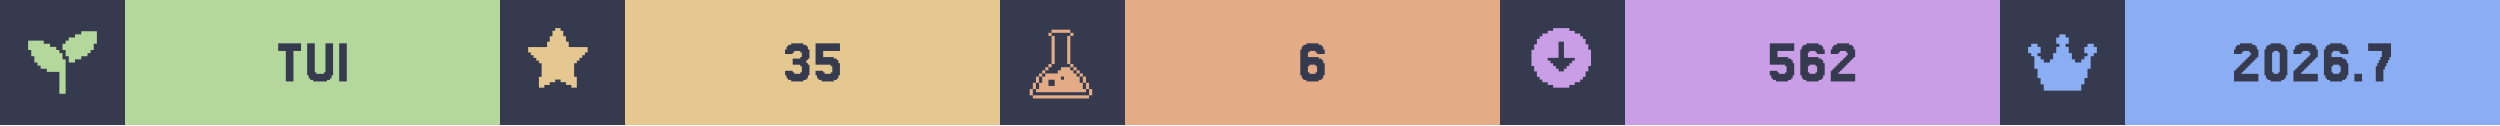
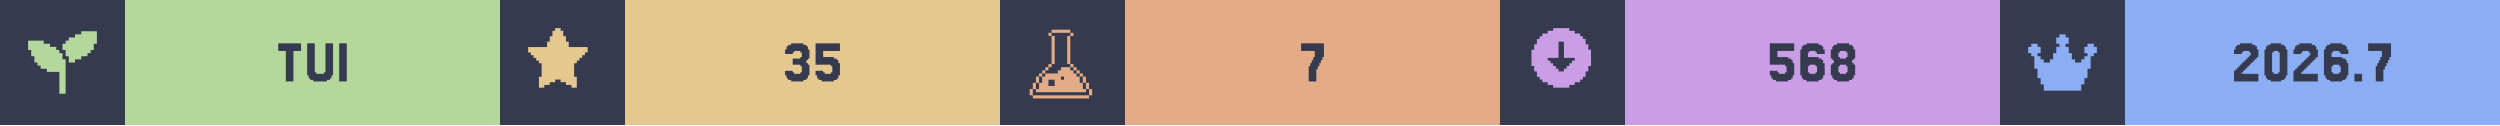
<svg xmlns="http://www.w3.org/2000/svg" width="1200" viewBox="0 0 200 10">
  <g>
    <rect width="200" height="10" fill="#363a4f" />
    <g class="badge" transform="translate(0 0)">
      <path transform="translate(2 2) scale(0.25)" fill="#b4d89c" d="M 18 2 L 18 3 L 16 3 L 16 4 L 14 4 L 14 5 L 13 5 L 13 6 L 12 6 L 12 8 L 13 8 L 13 10 L 14 10 L 14 12 L 16 12 L 16 11 L 18 11 L 18 10 L 20 10 L 20 9 L 21 9 L 21 8 L 22 8 L 22 6 L 23 6 L 23 2 L 18 2 z M 1 5 L 1 8 L 2 8 L 2 10 L 3 10 L 3 12 L 4 12 L 4 13 L 5 13 L 5 14 L 7 14 L 7 15 L 11 15 L 11 22 L 13 22 L 13 11 L 12 11 L 12 9 L 11 9 L 11 8 L 10 8 L 10 7 L 8 7 L 8 6 L 6 6 L 6 5 L 1 5 z" />
      <rect fill="#b4d89c" width="30" height="10" x="10" y="0" />
      <path fill="#363a4f" d="M24.085 3.467V4.077H23.476V6.516H22.866V4.077H22.256V3.467Z M25.305 5.785V5.907H25.915V5.785H26.037V3.467H26.646V6.029H26.524V6.272H26.402V6.394H26.159V6.516H25.061V6.394H24.817V6.272H24.695V6.029H24.573V3.467H25.183V5.785Z M27.744 3.467V6.516H27.134V3.467Z" />
    </g>
    <g class="badge" transform="translate(40 0)">
      <path transform="" fill="#e5c890" d="M5.929 6.145h.216v.866h-.433v-.217H5.28v-.216h-.432v-.216h-.433v.216H3.98v.216h-.433v.217h-.433v-.866h.217V5.063h-.217v-.216H2.9V4.63h-.217v-.216h-.216v-.217H2.25v-.432h1.515v-.433h.216v-.433h.216v-.433h.217V2.25h.433v.216h.216v.433h.216v.433h.217v.433H7.01v.432h-.217v.217h-.216v.216h-.216v.217h-.217v.216H5.93z" />
      <rect fill="#e5c890" width="30" height="10" x="10" y="0" />
      <path fill="#363a4f" d="M23.415 5.663V5.785H23.537V5.907H24.024V5.785H24.146V5.297H24.024V5.175H23.415V4.687H24.024V4.565H24.146V4.199H24.024V4.077H23.537V4.199H23.415V4.321H22.805V3.955H22.927V3.711H23.049V3.589H23.293V3.467H24.268V3.589H24.512V3.711H24.634V3.955H24.756V4.687H24.634V4.809H24.512V5.053H24.634V5.175H24.756V6.029H24.634V6.272H24.512V6.394H24.268V6.516H23.293V6.394H23.049V6.272H22.927V6.029H22.805V5.663Z M25.854 5.663V5.785H25.976V5.907H26.463V5.785H26.585V5.297H26.463V5.175H25.244V3.467H27.195V4.077H25.854V4.565H26.707V4.687H26.951V4.809H27.073V5.053H27.195V6.029H27.073V6.272H26.951V6.394H26.707V6.516H25.732V6.394H25.488V6.272H25.366V6.029H25.244V5.663Z" />
    </g>
    <g class="badge" transform="translate(80 0)">
      <path transform="translate(2 2) scale(0.25)" fill="#e3ac86" d="M 8.502 1.5 L 8.502 2.5 L 14.504 2.5 L 14.504 1.5 L 8.502 1.5 z M 14.504 2.5 L 14.504 3.5 L 15.504 3.5 L 15.504 2.5 L 14.504 2.5 z M 14.504 3.5 L 13.502 3.5 L 13.502 12.502 L 14.504 12.502 L 14.504 3.5 z M 14.504 12.502 L 14.504 13.502 L 15.504 13.502 L 15.504 12.502 L 14.504 12.502 z M 15.504 13.502 L 15.504 14.504 L 16.504 14.504 L 16.504 15.504 L 17.504 15.504 L 17.504 16.504 L 18.504 16.504 L 18.504 15.502 L 17.504 15.502 L 17.504 14.502 L 16.504 14.502 L 16.504 13.502 L 15.504 13.502 z M 18.504 16.504 L 18.504 18.504 L 19.504 18.504 L 19.504 16.504 L 18.504 16.504 z M 19.504 18.504 L 19.504 20.504 L 20.504 20.504 L 20.504 18.504 L 19.504 18.504 z M 20.504 20.504 L 20.504 22.504 L 21.504 22.504 L 21.504 20.504 L 20.504 20.504 z M 19.504 20.504 L 18.504 20.504 L 18.504 18.504 L 17.504 18.504 L 17.504 16.504 L 16.504 16.504 L 16.504 15.504 L 15.504 15.504 L 15.504 14.504 L 14.504 14.504 L 14.504 13.502 L 11.502 13.502 L 11.502 14.504 L 10.502 14.504 L 10.502 15.504 L 6.502 15.504 L 6.502 16.504 L 5.5 16.504 L 5.5 18.504 L 4.5 18.504 L 4.5 20.504 L 3.5 20.504 L 3.5 21.504 L 19.504 21.504 L 19.504 20.504 z M 3.5 20.504 L 3.5 18.504 L 2.5 18.504 L 2.5 20.504 L 3.5 20.504 z M 2.5 20.504 L 1.5 20.504 L 1.5 22.504 L 2.5 22.504 L 2.5 20.504 z M 3.5 18.504 L 4.5 18.504 L 4.5 16.504 L 3.5 16.504 L 3.5 18.504 z M 4.5 16.504 L 5.5 16.504 L 5.5 15.504 L 6.502 15.504 L 6.502 14.504 L 7.502 14.504 L 7.502 13.502 L 6.502 13.502 L 6.502 14.502 L 5.5 14.502 L 5.5 15.502 L 4.5 15.502 L 4.5 16.504 z M 7.502 13.502 L 8.502 13.502 L 8.502 12.502 L 7.502 12.502 L 7.502 13.502 z M 8.502 12.502 L 9.502 12.502 L 9.502 3.5 L 8.502 3.5 L 8.502 12.502 z M 8.502 3.5 L 8.502 2.5 L 7.502 2.5 L 7.502 3.5 L 8.502 3.5 z M 11.502 16.504 L 12.502 16.504 L 12.502 17.504 L 11.502 17.504 L 11.502 16.504 z M 7.502 17.504 L 9.502 17.504 L 9.502 19.504 L 7.502 19.504 L 7.502 17.504 z M 2.5 22.506 L 2.5 23.506 L 20.504 23.506 L 20.504 22.506 L 2.5 22.506 z" />
      <rect fill="#e3ac86" width="30" height="10" x="10" y="0" />
-       <path fill="#363a4f" d="M24.756 5.785V5.907H25.244V5.785H25.366V5.297H25.244V5.175H24.756V5.297H24.634V5.785ZM24.634 4.565H25.488V4.687H25.732V4.809H25.854V5.053H25.976V6.029H25.854V6.272H25.732V6.394H25.488V6.516H24.512V6.394H24.268V6.272H24.146V6.029H24.024V3.955H24.146V3.711H24.268V3.589H24.512V3.467H25.488V3.589H25.732V3.711H25.854V3.955H25.976V4.321H25.366V4.199H25.244V4.077H24.756V4.199H24.634Z" />
+       <path fill="#363a4f" d="M24.817 5.297V5.053H24.939V4.809H25.061V4.565H25.183V4.077H24.085V3.467H25.915V4.565H25.793V4.809H25.671V5.053H25.549V5.297H25.427V5.541H25.305V6.516H24.695V5.297Z" />
    </g>
    <g class="badge" transform="translate(120 0)">
      <path transform="" fill="#ca9ee6" d="M5.55 6.794h.432v-.216h.433v-.216h.216v-.217h.217v-.433h.216V5.28h.217V3.981h-.217v-.433h-.216v-.433h-.217V2.9h-.216v-.217h-.433v-.216h-.433V2.25h-1.298v.216h-.433v.216h-.433V2.9h-.216v.216h-.217v.433h-.216v.433h-.217v1.298h.217v.433h.216v.433h.217v.217h.216v.216h.433v.216h.433v.217h1.298zm-1.083-1.298v-.217h-.216v-.216h-.217v-.216h-.216V4.63h.866V3.332h.432V4.63h.866v.217h-.216v.216h-.217v.216h-.216v.217h-.217v.216h-.432v-.216z" />
      <rect fill="#ca9ee6" width="30" height="10" x="10" y="0" />
-       <path fill="#363a4f" d="M22.195 5.663V5.785H22.317V5.907H22.805V5.785H22.927V5.297H22.805V5.175H21.585V3.467H23.537V4.077H22.195V4.565H23.049V4.687H23.293V4.809H23.415V5.053H23.537V6.029H23.415V6.272H23.293V6.394H23.049V6.516H22.073V6.394H21.829V6.272H21.707V6.029H21.585V5.663Z M24.756 5.785V5.907H25.244V5.785H25.366V5.297H25.244V5.175H24.756V5.297H24.634V5.785ZM24.634 4.565H25.488V4.687H25.732V4.809H25.854V5.053H25.976V6.029H25.854V6.272H25.732V6.394H25.488V6.516H24.512V6.394H24.268V6.272H24.146V6.029H24.024V3.955H24.146V3.711H24.268V3.589H24.512V3.467H25.488V3.589H25.732V3.711H25.854V3.955H25.976V4.321H25.366V4.199H25.244V4.077H24.756V4.199H24.634Z M27.195 5.663V5.785H27.073V5.907H28.415V6.516H26.463V5.663H26.585V5.541H26.707V5.419H26.829V5.297H26.951V5.175H27.073V5.053H27.195V4.931H27.317V4.809H27.439V4.687H27.561V4.565H27.683V4.443H27.805V4.199H27.683V4.077H27.195V4.199H27.073V4.321H26.463V3.955H26.585V3.711H26.707V3.589H26.951V3.467H27.927V3.589H28.171V3.711H28.293V3.955H28.415V4.565H28.293V4.687H28.171V4.809H28.049V4.931H27.927V5.053H27.805V5.175H27.683V5.297H27.561V5.419H27.439V5.541H27.317V5.663Z" />
+       <path fill="#363a4f" d="M22.195 5.663V5.785H22.317V5.907H22.805V5.785H22.927V5.297H22.805V5.175H21.585V3.467H23.537V4.077H22.195V4.565H23.049V4.687H23.293V4.809H23.415V5.053H23.537V6.029H23.415V6.272H23.293V6.394H23.049V6.516H22.073V6.394H21.829V6.272H21.707V6.029H21.585V5.663Z M24.756 5.785V5.907H25.244V5.785H25.366V5.297H25.244V5.175H24.756V5.297H24.634V5.785ZM24.634 4.565H25.488V4.687H25.732V4.809H25.854V5.053H25.976V6.029H25.854V6.272H25.732V6.394H25.488V6.516H24.512V6.394H24.268V6.272H24.146V6.029H24.024V3.955H24.146V3.711H24.268V3.589H24.512V3.467H25.488V3.589H25.732V3.711H25.854V3.955H25.976V4.321H25.366V4.199H25.244V4.077H24.756V4.199H24.634Z M27.195 4.565V4.687H27.683V4.565H27.805V4.199H27.683V4.077H27.195V4.199H27.073V4.565ZM28.293 5.053V5.175H28.415V6.029H28.293V6.272H28.171V6.394H27.927V6.516H26.951V6.394H26.707V6.272H26.585V6.029H26.463V5.175H26.585V5.053H26.707V4.809H26.585V4.687H26.463V3.955H26.585V3.711H26.707V3.589H26.951V3.467H27.927V3.589H28.171V3.711H28.293V3.955H28.415V4.687H28.293V4.809H28.171V5.053ZM27.195 5.785V5.907H27.683V5.785H27.805V5.297H27.683V5.175H27.195V5.297H27.073V5.785Z" />
    </g>
    <g class="badge" transform="translate(160 0)">
      <path transform="translate(2 2) scale(0.25)" fill="#8aadf4" d="M23 7v2h-1v1h-1v4h-1v3h-1v2h-1v2H6v-2H5v-2H4v-3H3v-4H2V9H1V7h1V6h2v1h1v2H4v1h1v1h1v1h2v-1h1V9h1V7h1V6h-1V4h1V3h2v1h1v2h-1v1h1v2h1v2h1v1h2v-1h1v-1h1V9h-1V7h1V6h2v1z" />
      <rect fill="#8aadf4" width="30" height="10" x="10" y="0" />
      <path fill="#363a4f" d="M19.451 5.663V5.785H19.329V5.907H20.671V6.516H18.72V5.663H18.841V5.541H18.963V5.419H19.085V5.297H19.207V5.175H19.329V5.053H19.451V4.931H19.573V4.809H19.695V4.687H19.817V4.565H19.939V4.443H20.061V4.199H19.939V4.077H19.451V4.199H19.329V4.321H18.72V3.955H18.841V3.711H18.963V3.589H19.207V3.467H20.183V3.589H20.427V3.711H20.549V3.955H20.671V4.565H20.549V4.687H20.427V4.809H20.305V4.931H20.183V5.053H20.061V5.175H19.939V5.297H19.817V5.419H19.695V5.541H19.573V5.663Z M22.866 6.029V6.272H22.744V6.394H22.5V6.516H21.646V6.394H21.402V6.272H21.28V6.029H21.159V3.955H21.28V3.711H21.402V3.589H21.646V3.467H22.5V3.589H22.744V3.711H22.866V3.955H22.988V6.029ZM21.89 5.785V5.907H22.256V5.785H22.378V4.199H22.256V4.077H21.89V4.199H21.768V5.785Z M24.207 5.663V5.785H24.085V5.907H25.427V6.516H23.476V5.663H23.598V5.541H23.72V5.419H23.841V5.297H23.963V5.175H24.085V5.053H24.207V4.931H24.329V4.809H24.451V4.687H24.573V4.565H24.695V4.443H24.817V4.199H24.695V4.077H24.207V4.199H24.085V4.321H23.476V3.955H23.598V3.711H23.72V3.589H23.963V3.467H24.939V3.589H25.183V3.711H25.305V3.955H25.427V4.565H25.305V4.687H25.183V4.809H25.061V4.931H24.939V5.053H24.817V5.175H24.695V5.297H24.573V5.419H24.451V5.541H24.329V5.663Z M26.646 5.785V5.907H27.134V5.785H27.256V5.297H27.134V5.175H26.646V5.297H26.524V5.785ZM26.524 4.565H27.378V4.687H27.622V4.809H27.744V5.053H27.866V6.029H27.744V6.272H27.622V6.394H27.378V6.516H26.402V6.394H26.159V6.272H26.037V6.029H25.915V3.955H26.037V3.711H26.159V3.589H26.402V3.467H27.378V3.589H27.622V3.711H27.744V3.955H27.866V4.321H27.256V4.199H27.134V4.077H26.646V4.199H26.524Z M28.963 5.907V6.516H28.354V5.907Z M30.183 5.297V5.053H30.305V4.809H30.427V4.565H30.549V4.077H29.451V3.467H31.28V4.565H31.159V4.809H31.037V5.053H30.915V5.297H30.793V5.541H30.671V6.516H30.061V5.297Z" />
    </g>
  </g>
</svg>
